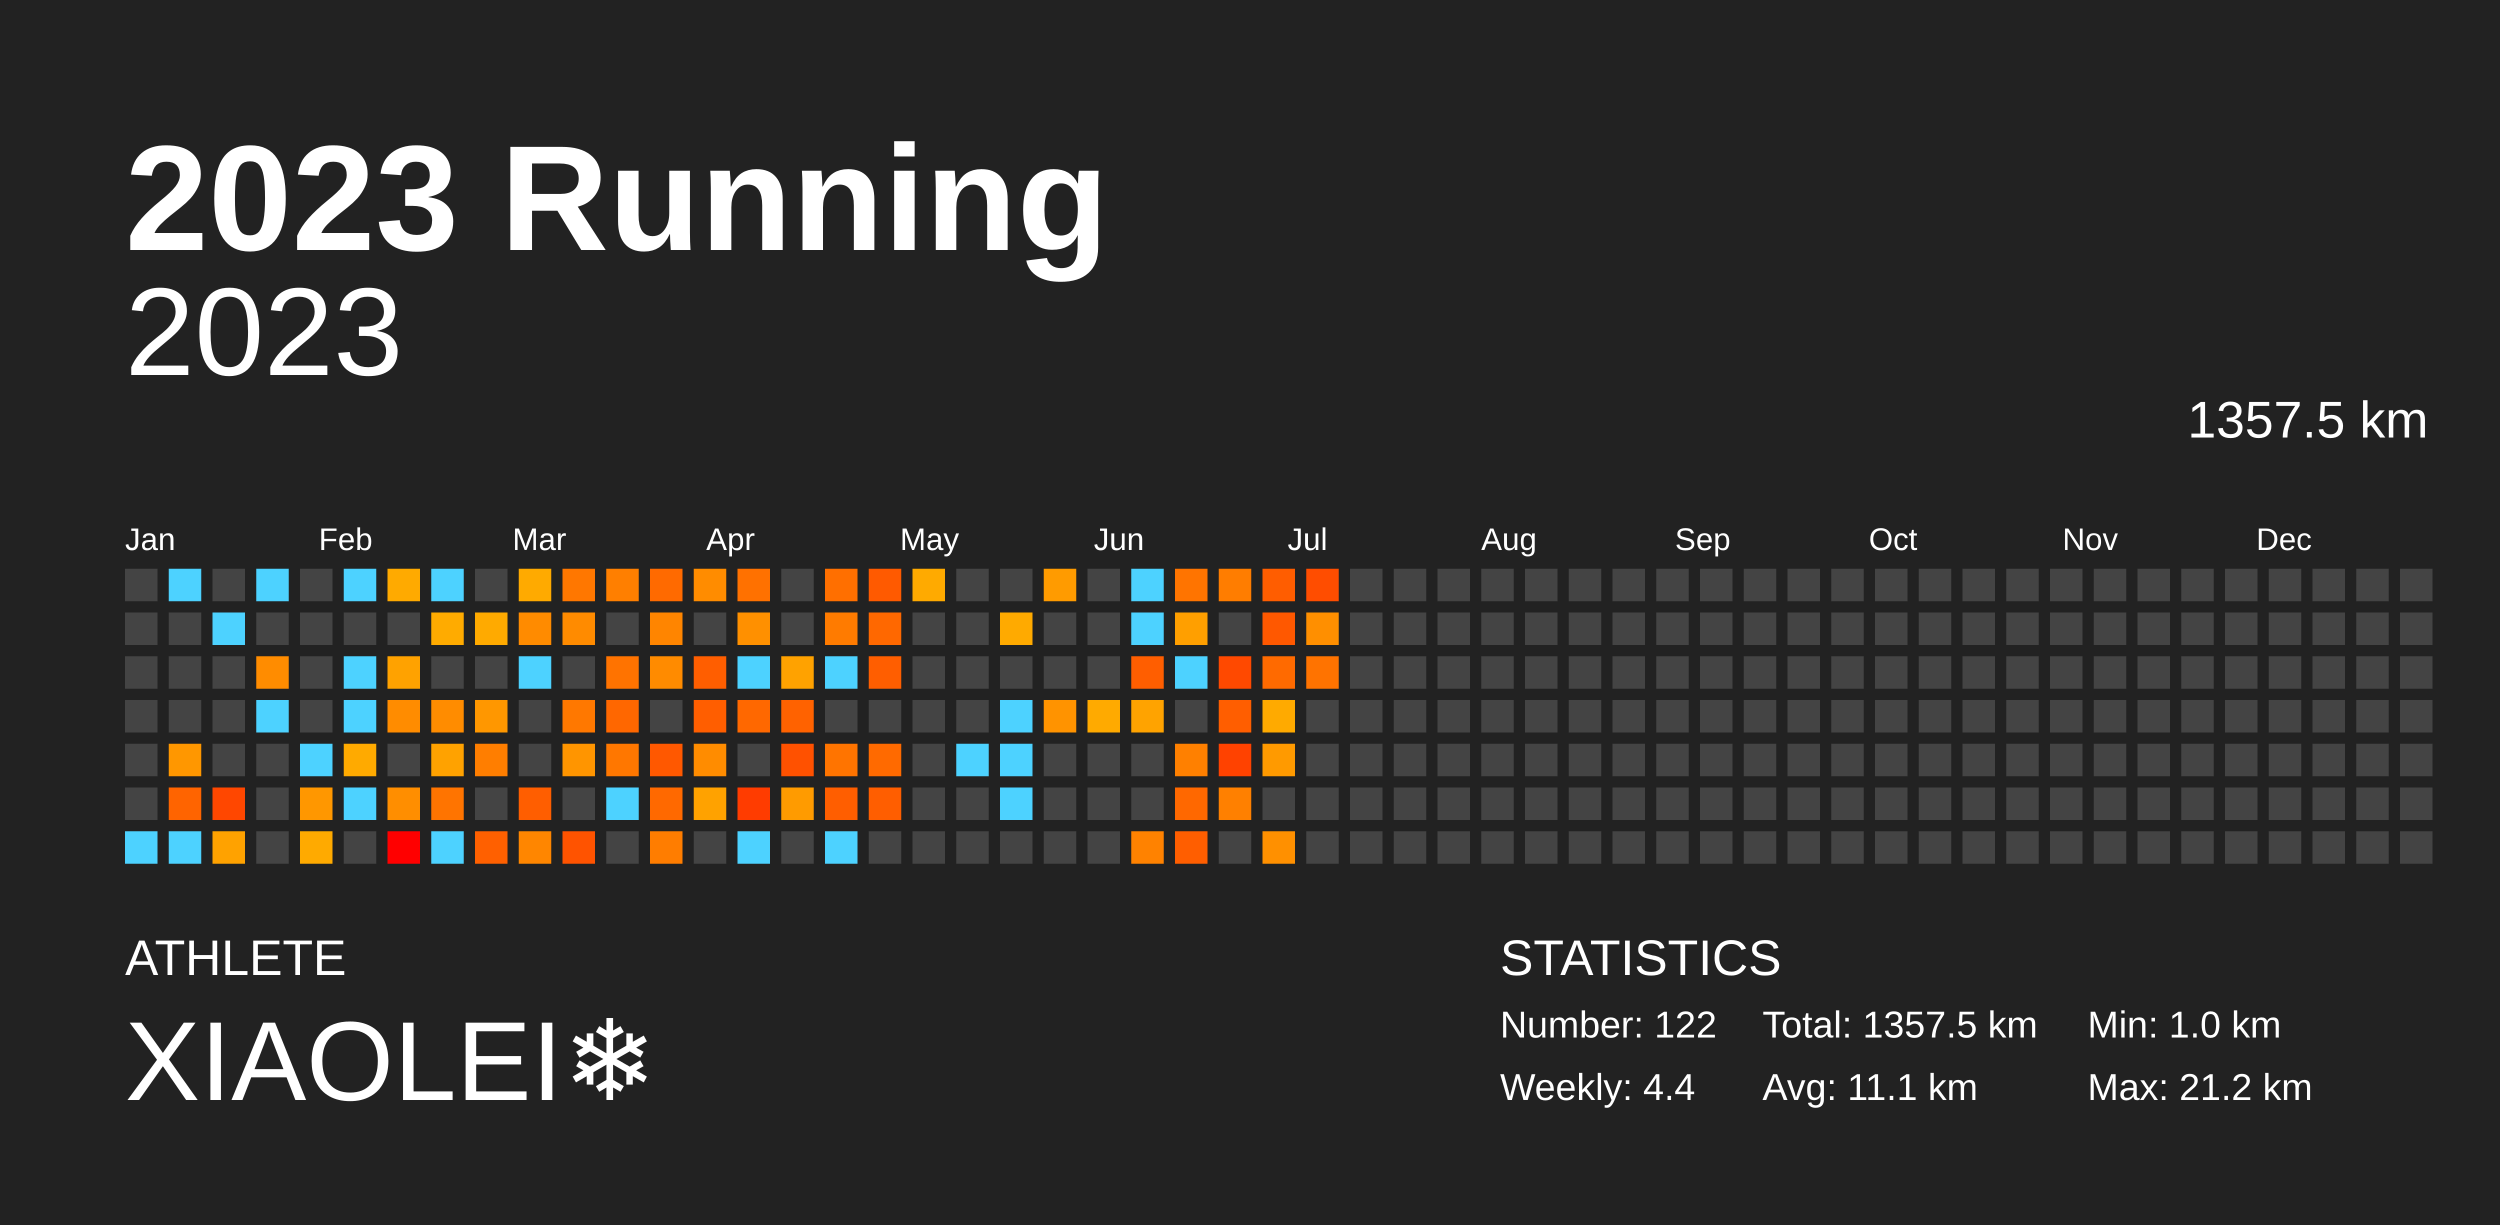
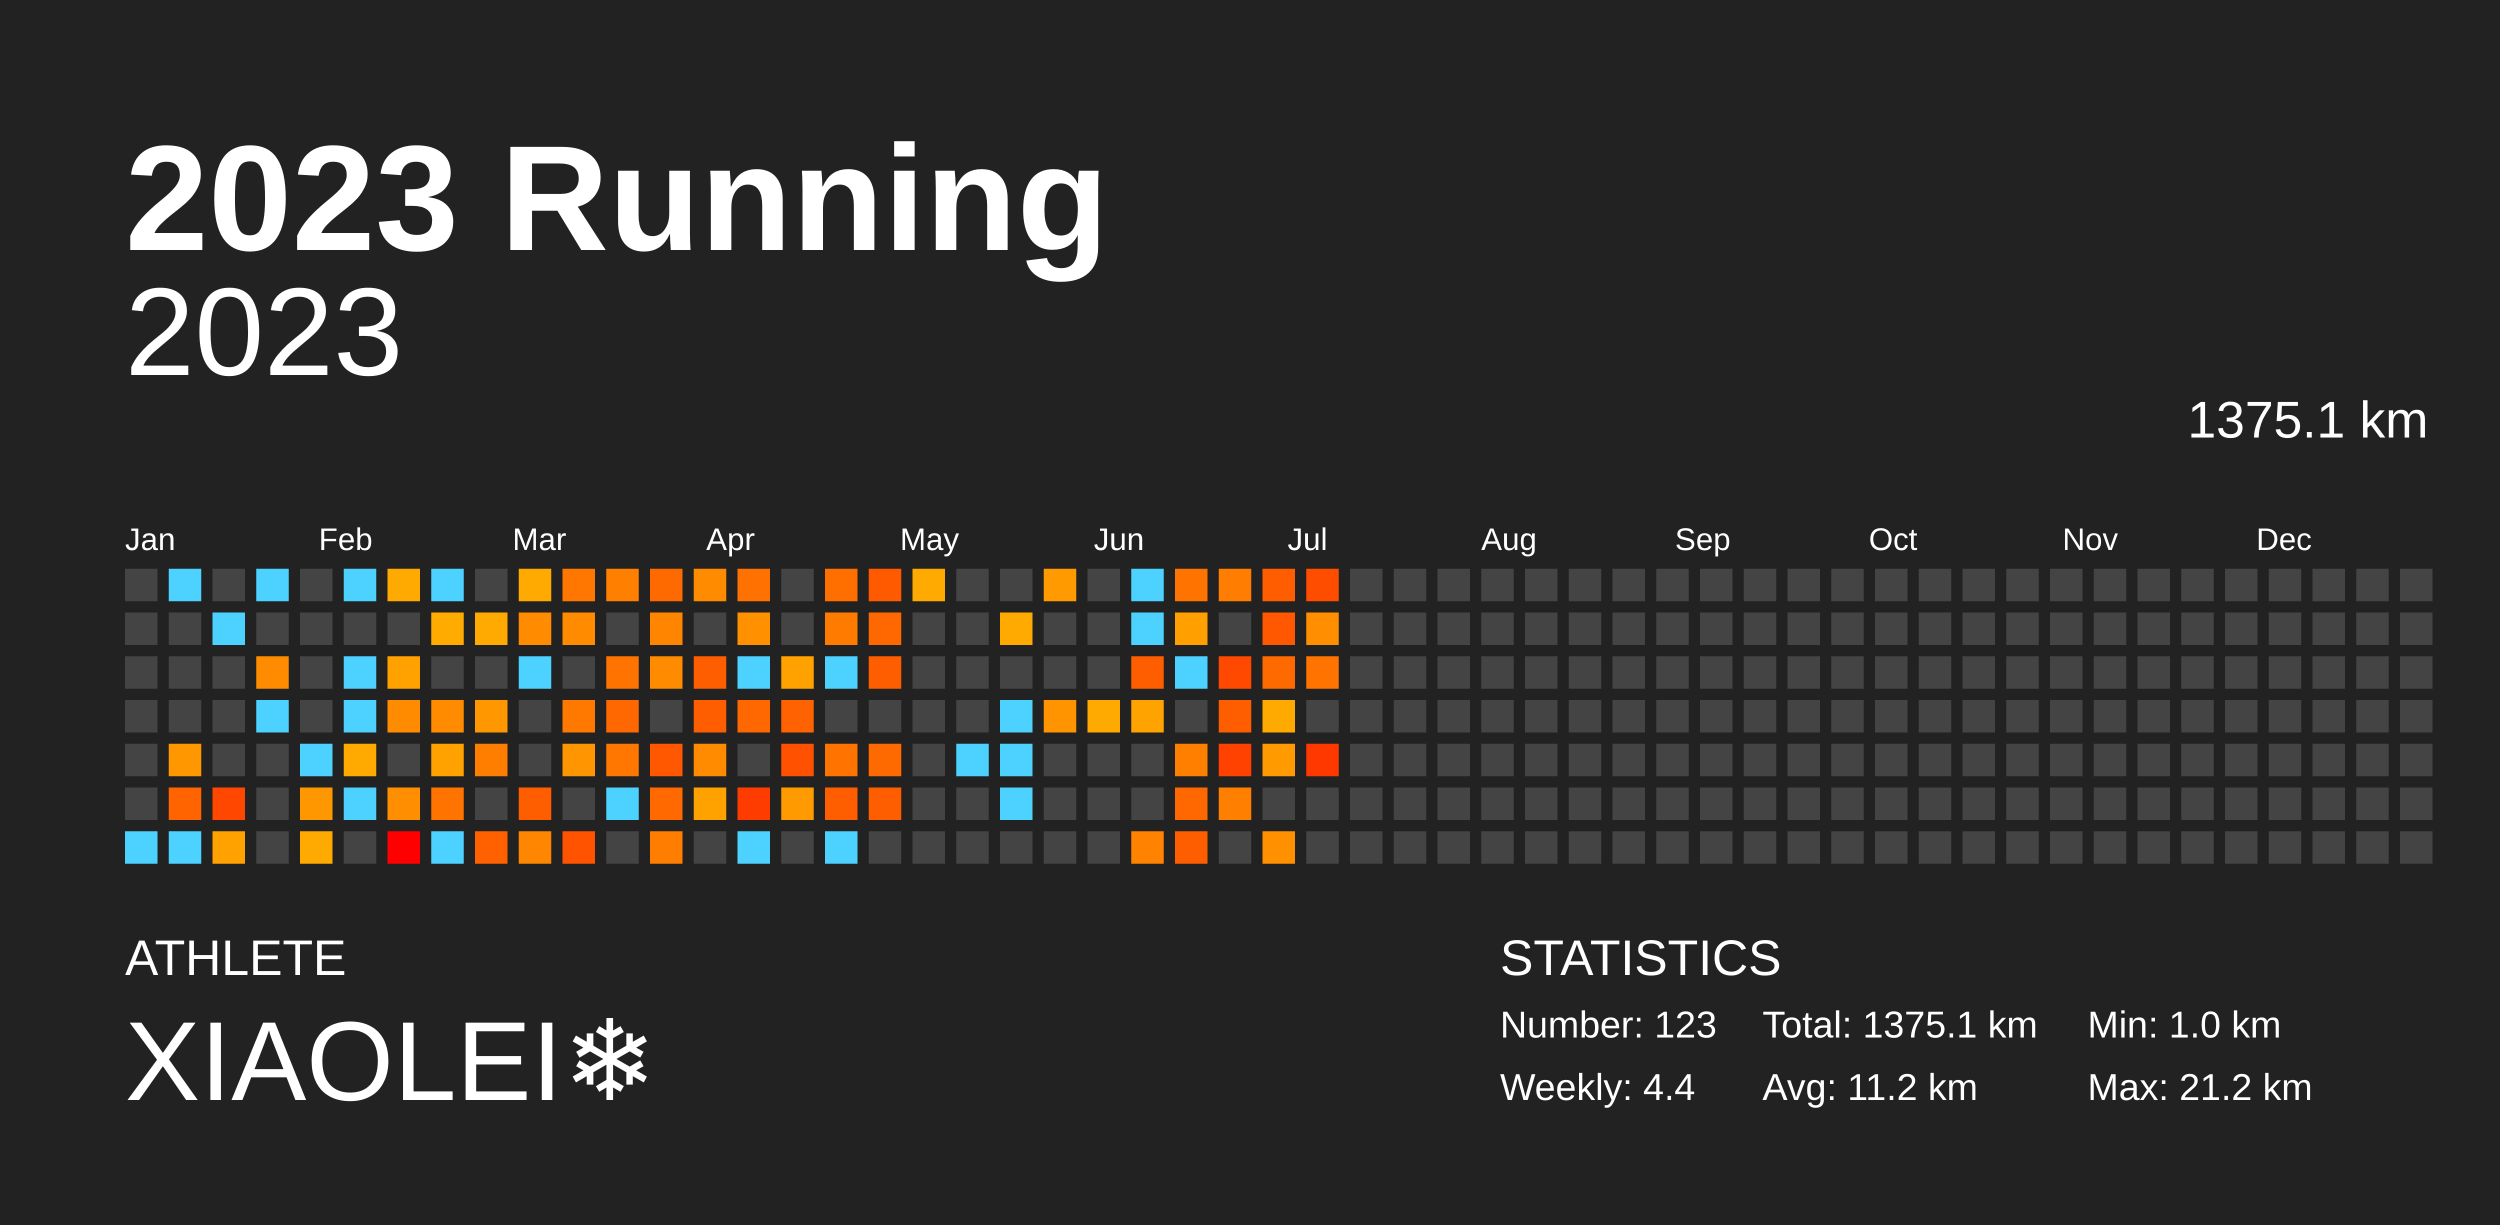
<svg xmlns="http://www.w3.org/2000/svg" baseProfile="full" height="98mm" version="1.1" viewBox="0,0,200,98" width="200mm">
  <defs />
  <rect fill="#222222" height="98" width="200" x="0" y="0" />
  <text fill="#FFFFFF" style="font-size:12px; font-family:Arial; font-weight:bold;" x="10" y="20">2023 Running</text>
  <text fill="#FFFFFF" style="font-size:4px; font-family:Arial" x="10" y="78">ATHLETE</text>
  <text fill="#FFFFFF" style="font-size:9px; font-family:Arial" x="10" y="88">XIAOLEI❄️</text>
  <text fill="#FFFFFF" style="font-size:4px; font-family:Arial" x="120" y="78">STATISTICS</text>
-   <text fill="#FFFFFF" style="font-size:3px; font-family:Arial" x="120" y="83">Number: 122</text>
+   <text fill="#FFFFFF" style="font-size:3px; font-family:Arial" x="120" y="83">Number: 123</text>
  <text fill="#FFFFFF" style="font-size:3px; font-family:Arial" x="120" y="88">Weekly: 4.4</text>
-   <text fill="#FFFFFF" style="font-size:3px; font-family:Arial" x="141" y="83">Total: 1357.5 km</text>
-   <text fill="#FFFFFF" style="font-size:3px; font-family:Arial" x="141" y="88">Avg: 11.1 km</text>
+   <text fill="#FFFFFF" style="font-size:3px; font-family:Arial" x="141" y="83">Total: 1375.1 km</text>
+   <text fill="#FFFFFF" style="font-size:3px; font-family:Arial" x="141" y="88">Avg: 11.2 km</text>
  <text fill="#FFFFFF" style="font-size:3px; font-family:Arial" x="167" y="83">Min: 1.0 km</text>
  <text fill="#FFFFFF" style="font-size:3px; font-family:Arial" x="167" y="88">Max: 21.2 km</text>
  <text alignment-baseline="hanging" fill="#FFFFFF" style="font-size:10.0px; font-family:Arial;" x="10" y="30">2023</text>
-   <text alignment-baseline="hanging" fill="#FFFFFF" style="font-size:4.125px; font-family:Arial;" x="175" y="35">1357.5 km</text>
+   <text alignment-baseline="hanging" fill="#FFFFFF" style="font-size:4.125px; font-family:Arial;" x="175" y="35">1375.1 km</text>
  <text fill="#FFFFFF" style="font-size:2.5px; font-family:Arial" x="10.0" y="44">Jan</text>
  <text fill="#FFFFFF" style="font-size:2.5px; font-family:Arial" x="25.5" y="44">Feb</text>
  <text fill="#FFFFFF" style="font-size:2.5px; font-family:Arial" x="41.0" y="44">Mar</text>
  <text fill="#FFFFFF" style="font-size:2.5px; font-family:Arial" x="56.5" y="44">Apr</text>
  <text fill="#FFFFFF" style="font-size:2.5px; font-family:Arial" x="72.0" y="44">May</text>
  <text fill="#FFFFFF" style="font-size:2.5px; font-family:Arial" x="87.5" y="44">Jun</text>
  <text fill="#FFFFFF" style="font-size:2.5px; font-family:Arial" x="103.0" y="44">Jul</text>
  <text fill="#FFFFFF" style="font-size:2.5px; font-family:Arial" x="118.5" y="44">Aug</text>
  <text fill="#FFFFFF" style="font-size:2.5px; font-family:Arial" x="134.0" y="44">Sep</text>
  <text fill="#FFFFFF" style="font-size:2.5px; font-family:Arial" x="149.5" y="44">Oct</text>
  <text fill="#FFFFFF" style="font-size:2.5px; font-family:Arial" x="165.0" y="44">Nov</text>
  <text fill="#FFFFFF" style="font-size:2.5px; font-family:Arial" x="180.5" y="44">Dec</text>
  <rect fill="#444444" height="2.6" width="2.6" x="10.0" y="45.5" />
  <rect fill="#444444" height="2.6" width="2.6" x="10.0" y="49.0" />
  <rect fill="#444444" height="2.6" width="2.6" x="10.0" y="52.5" />
  <rect fill="#444444" height="2.6" width="2.6" x="10.0" y="56.0" />
  <rect fill="#444444" height="2.6" width="2.6" x="10.0" y="59.5" />
  <rect fill="#444444" height="2.6" width="2.6" x="10.0" y="63.0" />
  <rect fill="#4dd2ff" height="2.6" width="2.6" x="10.0" y="66.5" />
  <rect fill="#4dd2ff" height="2.6" width="2.6" x="13.5" y="45.5" />
  <rect fill="#444444" height="2.6" width="2.6" x="13.5" y="49.0" />
  <rect fill="#444444" height="2.6" width="2.6" x="13.5" y="52.5" />
  <rect fill="#444444" height="2.6" width="2.6" x="13.5" y="56.0" />
  <rect fill="#ff9700" height="2.6" width="2.6" x="13.5" y="59.5" />
  <rect fill="#ff6400" height="2.6" width="2.6" x="13.5" y="63.0" />
  <rect fill="#4dd2ff" height="2.6" width="2.6" x="13.5" y="66.5" />
  <rect fill="#444444" height="2.6" width="2.6" x="17.0" y="45.5" />
  <rect fill="#4dd2ff" height="2.6" width="2.6" x="17.0" y="49.0" />
  <rect fill="#444444" height="2.6" width="2.6" x="17.0" y="52.5" />
  <rect fill="#444444" height="2.6" width="2.6" x="17.0" y="56.0" />
  <rect fill="#444444" height="2.6" width="2.6" x="17.0" y="59.5" />
  <rect fill="#ff4700" height="2.6" width="2.6" x="17.0" y="63.0" />
  <rect fill="#ffa200" height="2.6" width="2.6" x="17.0" y="66.5" />
  <rect fill="#4dd2ff" height="2.6" width="2.6" x="20.5" y="45.5" />
  <rect fill="#444444" height="2.6" width="2.6" x="20.5" y="49.0" />
  <rect fill="#ff8c00" height="2.6" width="2.6" x="20.5" y="52.5" />
  <rect fill="#4dd2ff" height="2.6" width="2.6" x="20.5" y="56.0" />
  <rect fill="#444444" height="2.6" width="2.6" x="20.5" y="59.5" />
  <rect fill="#444444" height="2.6" width="2.6" x="20.5" y="63.0" />
  <rect fill="#444444" height="2.6" width="2.6" x="20.5" y="66.5" />
  <rect fill="#444444" height="2.6" width="2.6" x="24.0" y="45.5" />
  <rect fill="#444444" height="2.6" width="2.6" x="24.0" y="49.0" />
  <rect fill="#444444" height="2.6" width="2.6" x="24.0" y="52.5" />
  <rect fill="#444444" height="2.6" width="2.6" x="24.0" y="56.0" />
  <rect fill="#4dd2ff" height="2.6" width="2.6" x="24.0" y="59.5" />
  <rect fill="#ff9700" height="2.6" width="2.6" x="24.0" y="63.0" />
  <rect fill="#ffaa00" height="2.6" width="2.6" x="24.0" y="66.5" />
  <rect fill="#4dd2ff" height="2.6" width="2.6" x="27.5" y="45.5" />
  <rect fill="#444444" height="2.6" width="2.6" x="27.5" y="49.0" />
  <rect fill="#4dd2ff" height="2.6" width="2.6" x="27.5" y="52.5" />
  <rect fill="#4dd2ff" height="2.6" width="2.6" x="27.5" y="56.0" />
  <rect fill="#ffaa00" height="2.6" width="2.6" x="27.5" y="59.5" />
  <rect fill="#4dd2ff" height="2.6" width="2.6" x="27.5" y="63.0" />
  <rect fill="#444444" height="2.6" width="2.6" x="27.5" y="66.5" />
  <rect fill="#ffaa00" height="2.6" width="2.6" x="31.0" y="45.5" />
  <rect fill="#444444" height="2.6" width="2.6" x="31.0" y="49.0" />
  <rect fill="#ffa200" height="2.6" width="2.6" x="31.0" y="52.5" />
  <rect fill="#ff8c00" height="2.6" width="2.6" x="31.0" y="56.0" />
  <rect fill="#444444" height="2.6" width="2.6" x="31.0" y="59.5" />
  <rect fill="#ff8e00" height="2.6" width="2.6" x="31.0" y="63.0" />
  <rect fill="red" height="2.6" width="2.6" x="31.0" y="66.5" />
  <rect fill="#4dd2ff" height="2.6" width="2.6" x="34.5" y="45.5" />
  <rect fill="#ffab00" height="2.6" width="2.6" x="34.5" y="49.0" />
  <rect fill="#444444" height="2.6" width="2.6" x="34.5" y="52.5" />
  <rect fill="#ff8c00" height="2.6" width="2.6" x="34.5" y="56.0" />
  <rect fill="#ffa200" height="2.6" width="2.6" x="34.5" y="59.5" />
  <rect fill="#ff7400" height="2.6" width="2.6" x="34.5" y="63.0" />
  <rect fill="#4dd2ff" height="2.6" width="2.6" x="34.5" y="66.5" />
  <rect fill="#444444" height="2.6" width="2.6" x="38.0" y="45.5" />
  <rect fill="#ffaa00" height="2.6" width="2.6" x="38.0" y="49.0" />
  <rect fill="#444444" height="2.6" width="2.6" x="38.0" y="52.5" />
  <rect fill="#ff9700" height="2.6" width="2.6" x="38.0" y="56.0" />
  <rect fill="#ff7e00" height="2.6" width="2.6" x="38.0" y="59.5" />
  <rect fill="#444444" height="2.6" width="2.6" x="38.0" y="63.0" />
  <rect fill="#ff6000" height="2.6" width="2.6" x="38.0" y="66.5" />
  <rect fill="#ffaa00" height="2.6" width="2.6" x="41.5" y="45.5" />
  <rect fill="#ff8b00" height="2.6" width="2.6" x="41.5" y="49.0" />
  <rect fill="#4dd2ff" height="2.6" width="2.6" x="41.5" y="52.5" />
  <rect fill="#444444" height="2.6" width="2.6" x="41.5" y="56.0" />
  <rect fill="#444444" height="2.6" width="2.6" x="41.5" y="59.5" />
  <rect fill="#ff5e00" height="2.6" width="2.6" x="41.5" y="63.0" />
  <rect fill="#ff8600" height="2.6" width="2.6" x="41.5" y="66.5" />
  <rect fill="#ff7700" height="2.6" width="2.6" x="45.0" y="45.5" />
  <rect fill="#ff8b00" height="2.6" width="2.6" x="45.0" y="49.0" />
  <rect fill="#444444" height="2.6" width="2.6" x="45.0" y="52.5" />
  <rect fill="#ff7800" height="2.6" width="2.6" x="45.0" y="56.0" />
  <rect fill="#ff9500" height="2.6" width="2.6" x="45.0" y="59.5" />
  <rect fill="#444444" height="2.6" width="2.6" x="45.0" y="63.0" />
  <rect fill="#ff5300" height="2.6" width="2.6" x="45.0" y="66.5" />
  <rect fill="#ff7f00" height="2.6" width="2.6" x="48.5" y="45.5" />
  <rect fill="#444444" height="2.6" width="2.6" x="48.5" y="49.0" />
  <rect fill="#ff7300" height="2.6" width="2.6" x="48.5" y="52.5" />
  <rect fill="#ff6700" height="2.6" width="2.6" x="48.5" y="56.0" />
  <rect fill="#ff7700" height="2.6" width="2.6" x="48.5" y="59.5" />
  <rect fill="#4dd2ff" height="2.6" width="2.6" x="48.5" y="63.0" />
  <rect fill="#444444" height="2.6" width="2.6" x="48.5" y="66.5" />
  <rect fill="#ff6a00" height="2.6" width="2.6" x="52.0" y="45.5" />
  <rect fill="#ff8500" height="2.6" width="2.6" x="52.0" y="49.0" />
  <rect fill="#ff8b00" height="2.6" width="2.6" x="52.0" y="52.5" />
  <rect fill="#444444" height="2.6" width="2.6" x="52.0" y="56.0" />
  <rect fill="#ff5800" height="2.6" width="2.6" x="52.0" y="59.5" />
  <rect fill="#ff6900" height="2.6" width="2.6" x="52.0" y="63.0" />
  <rect fill="#ff7d00" height="2.6" width="2.6" x="52.0" y="66.5" />
  <rect fill="#ff8c00" height="2.6" width="2.6" x="55.5" y="45.5" />
  <rect fill="#444444" height="2.6" width="2.6" x="55.5" y="49.0" />
  <rect fill="#ff5e00" height="2.6" width="2.6" x="55.5" y="52.5" />
  <rect fill="#ff5e00" height="2.6" width="2.6" x="55.5" y="56.0" />
  <rect fill="#ff8c00" height="2.6" width="2.6" x="55.5" y="59.5" />
  <rect fill="#ffa200" height="2.6" width="2.6" x="55.5" y="63.0" />
  <rect fill="#444444" height="2.6" width="2.6" x="55.5" y="66.5" />
  <rect fill="#ff7100" height="2.6" width="2.6" x="59.0" y="45.5" />
  <rect fill="#ff9000" height="2.6" width="2.6" x="59.0" y="49.0" />
  <rect fill="#4dd2ff" height="2.6" width="2.6" x="59.0" y="52.5" />
  <rect fill="#ff6800" height="2.6" width="2.6" x="59.0" y="56.0" />
  <rect fill="#444444" height="2.6" width="2.6" x="59.0" y="59.5" />
  <rect fill="#ff3c00" height="2.6" width="2.6" x="59.0" y="63.0" />
  <rect fill="#4dd2ff" height="2.6" width="2.6" x="59.0" y="66.5" />
  <rect fill="#444444" height="2.6" width="2.6" x="62.5" y="45.5" />
  <rect fill="#444444" height="2.6" width="2.6" x="62.5" y="49.0" />
  <rect fill="#ffa200" height="2.6" width="2.6" x="62.5" y="52.5" />
  <rect fill="#ff6200" height="2.6" width="2.6" x="62.5" y="56.0" />
  <rect fill="#ff5100" height="2.6" width="2.6" x="62.5" y="59.5" />
  <rect fill="#ff9b00" height="2.6" width="2.6" x="62.5" y="63.0" />
  <rect fill="#444444" height="2.6" width="2.6" x="62.5" y="66.5" />
  <rect fill="#ff6f00" height="2.6" width="2.6" x="66.0" y="45.5" />
  <rect fill="#ff7b00" height="2.6" width="2.6" x="66.0" y="49.0" />
  <rect fill="#4dd2ff" height="2.6" width="2.6" x="66.0" y="52.5" />
  <rect fill="#444444" height="2.6" width="2.6" x="66.0" y="56.0" />
  <rect fill="#ff7400" height="2.6" width="2.6" x="66.0" y="59.5" />
  <rect fill="#ff5e00" height="2.6" width="2.6" x="66.0" y="63.0" />
  <rect fill="#4dd2ff" height="2.6" width="2.6" x="66.0" y="66.5" />
  <rect fill="#ff5a00" height="2.6" width="2.6" x="69.5" y="45.5" />
  <rect fill="#ff6800" height="2.6" width="2.6" x="69.5" y="49.0" />
  <rect fill="#ff5e00" height="2.6" width="2.6" x="69.5" y="52.5" />
  <rect fill="#444444" height="2.6" width="2.6" x="69.5" y="56.0" />
  <rect fill="#ff6a00" height="2.6" width="2.6" x="69.5" y="59.5" />
  <rect fill="#ff5e00" height="2.6" width="2.6" x="69.5" y="63.0" />
  <rect fill="#444444" height="2.6" width="2.6" x="69.5" y="66.5" />
  <rect fill="#ffaa00" height="2.6" width="2.6" x="73.0" y="45.5" />
  <rect fill="#444444" height="2.6" width="2.6" x="73.0" y="49.0" />
  <rect fill="#444444" height="2.6" width="2.6" x="73.0" y="52.5" />
  <rect fill="#444444" height="2.6" width="2.6" x="73.0" y="56.0" />
  <rect fill="#444444" height="2.6" width="2.6" x="73.0" y="59.5" />
  <rect fill="#444444" height="2.6" width="2.6" x="73.0" y="63.0" />
  <rect fill="#444444" height="2.6" width="2.6" x="73.0" y="66.5" />
  <rect fill="#444444" height="2.6" width="2.6" x="76.5" y="45.5" />
  <rect fill="#444444" height="2.6" width="2.6" x="76.5" y="49.0" />
  <rect fill="#444444" height="2.6" width="2.6" x="76.5" y="52.5" />
  <rect fill="#444444" height="2.6" width="2.6" x="76.5" y="56.0" />
  <rect fill="#4dd2ff" height="2.6" width="2.6" x="76.5" y="59.5" />
  <rect fill="#444444" height="2.6" width="2.6" x="76.5" y="63.0" />
  <rect fill="#444444" height="2.6" width="2.6" x="76.5" y="66.5" />
  <rect fill="#444444" height="2.6" width="2.6" x="80.0" y="45.5" />
  <rect fill="#ffaa00" height="2.6" width="2.6" x="80.0" y="49.0" />
  <rect fill="#444444" height="2.6" width="2.6" x="80.0" y="52.5" />
  <rect fill="#4dd2ff" height="2.6" width="2.6" x="80.0" y="56.0" />
  <rect fill="#4dd2ff" height="2.6" width="2.6" x="80.0" y="59.5" />
  <rect fill="#4dd2ff" height="2.6" width="2.6" x="80.0" y="63.0" />
  <rect fill="#444444" height="2.6" width="2.6" x="80.0" y="66.5" />
  <rect fill="#ff9b00" height="2.6" width="2.6" x="83.5" y="45.5" />
  <rect fill="#444444" height="2.6" width="2.6" x="83.5" y="49.0" />
  <rect fill="#444444" height="2.6" width="2.6" x="83.5" y="52.5" />
  <rect fill="#ff9300" height="2.6" width="2.6" x="83.5" y="56.0" />
  <rect fill="#444444" height="2.6" width="2.6" x="83.5" y="59.5" />
  <rect fill="#444444" height="2.6" width="2.6" x="83.5" y="63.0" />
  <rect fill="#444444" height="2.6" width="2.6" x="83.5" y="66.5" />
  <rect fill="#444444" height="2.6" width="2.6" x="87.0" y="45.5" />
  <rect fill="#444444" height="2.6" width="2.6" x="87.0" y="49.0" />
  <rect fill="#444444" height="2.6" width="2.6" x="87.0" y="52.5" />
  <rect fill="#ffaa00" height="2.6" width="2.6" x="87.0" y="56.0" />
  <rect fill="#444444" height="2.6" width="2.6" x="87.0" y="59.5" />
  <rect fill="#444444" height="2.6" width="2.6" x="87.0" y="63.0" />
  <rect fill="#444444" height="2.6" width="2.6" x="87.0" y="66.5" />
  <rect fill="#4dd2ff" height="2.6" width="2.6" x="90.5" y="45.5" />
  <rect fill="#4dd2ff" height="2.6" width="2.6" x="90.5" y="49.0" />
  <rect fill="#ff5e00" height="2.6" width="2.6" x="90.5" y="52.5" />
  <rect fill="#ffa300" height="2.6" width="2.6" x="90.5" y="56.0" />
  <rect fill="#444444" height="2.6" width="2.6" x="90.5" y="59.5" />
  <rect fill="#444444" height="2.6" width="2.6" x="90.5" y="63.0" />
  <rect fill="#ff8200" height="2.6" width="2.6" x="90.5" y="66.5" />
  <rect fill="#ff7400" height="2.6" width="2.6" x="94.0" y="45.5" />
  <rect fill="#ff9f00" height="2.6" width="2.6" x="94.0" y="49.0" />
  <rect fill="#4dd2ff" height="2.6" width="2.6" x="94.0" y="52.5" />
  <rect fill="#444444" height="2.6" width="2.6" x="94.0" y="56.0" />
  <rect fill="#ff8000" height="2.6" width="2.6" x="94.0" y="59.5" />
  <rect fill="#ff6800" height="2.6" width="2.6" x="94.0" y="63.0" />
  <rect fill="#ff5e00" height="2.6" width="2.6" x="94.0" y="66.5" />
  <rect fill="#ff7d00" height="2.6" width="2.6" x="97.5" y="45.5" />
  <rect fill="#444444" height="2.6" width="2.6" x="97.5" y="49.0" />
  <rect fill="#ff4900" height="2.6" width="2.6" x="97.5" y="52.5" />
  <rect fill="#ff5e00" height="2.6" width="2.6" x="97.5" y="56.0" />
  <rect fill="#ff4200" height="2.6" width="2.6" x="97.5" y="59.5" />
  <rect fill="#ff8000" height="2.6" width="2.6" x="97.5" y="63.0" />
  <rect fill="#444444" height="2.6" width="2.6" x="97.5" y="66.5" />
  <rect fill="#ff5d00" height="2.6" width="2.6" x="101.0" y="45.5" />
  <rect fill="#ff5800" height="2.6" width="2.6" x="101.0" y="49.0" />
  <rect fill="#ff6a00" height="2.6" width="2.6" x="101.0" y="52.5" />
  <rect fill="#ffaa00" height="2.6" width="2.6" x="101.0" y="56.0" />
  <rect fill="#ff9a00" height="2.6" width="2.6" x="101.0" y="59.5" />
  <rect fill="#444444" height="2.6" width="2.6" x="101.0" y="63.0" />
  <rect fill="#ff9000" height="2.6" width="2.6" x="101.0" y="66.5" />
  <rect fill="#ff4d00" height="2.6" width="2.6" x="104.5" y="45.5" />
  <rect fill="#ff8f00" height="2.6" width="2.6" x="104.5" y="49.0" />
  <rect fill="#ff7300" height="2.6" width="2.6" x="104.5" y="52.5" />
  <rect fill="#444444" height="2.6" width="2.6" x="104.5" y="56.0" />
-   <rect fill="#444444" height="2.6" width="2.6" x="104.5" y="59.5" />
+   <rect fill="#ff3800" height="2.6" width="2.6" x="104.5" y="59.5" />
  <rect fill="#444444" height="2.6" width="2.6" x="104.5" y="63.0" />
  <rect fill="#444444" height="2.6" width="2.6" x="104.5" y="66.5" />
  <rect fill="#444444" height="2.6" width="2.6" x="108.0" y="45.5" />
  <rect fill="#444444" height="2.6" width="2.6" x="108.0" y="49.0" />
  <rect fill="#444444" height="2.6" width="2.6" x="108.0" y="52.5" />
  <rect fill="#444444" height="2.6" width="2.6" x="108.0" y="56.0" />
  <rect fill="#444444" height="2.6" width="2.6" x="108.0" y="59.5" />
  <rect fill="#444444" height="2.6" width="2.6" x="108.0" y="63.0" />
  <rect fill="#444444" height="2.6" width="2.6" x="108.0" y="66.5" />
  <rect fill="#444444" height="2.6" width="2.6" x="111.5" y="45.5" />
  <rect fill="#444444" height="2.6" width="2.6" x="111.5" y="49.0" />
  <rect fill="#444444" height="2.6" width="2.6" x="111.5" y="52.5" />
  <rect fill="#444444" height="2.6" width="2.6" x="111.5" y="56.0" />
  <rect fill="#444444" height="2.6" width="2.6" x="111.5" y="59.5" />
  <rect fill="#444444" height="2.6" width="2.6" x="111.5" y="63.0" />
  <rect fill="#444444" height="2.6" width="2.6" x="111.5" y="66.5" />
  <rect fill="#444444" height="2.6" width="2.6" x="115.0" y="45.5" />
  <rect fill="#444444" height="2.6" width="2.6" x="115.0" y="49.0" />
  <rect fill="#444444" height="2.6" width="2.6" x="115.0" y="52.5" />
  <rect fill="#444444" height="2.6" width="2.6" x="115.0" y="56.0" />
  <rect fill="#444444" height="2.6" width="2.6" x="115.0" y="59.5" />
  <rect fill="#444444" height="2.6" width="2.6" x="115.0" y="63.0" />
  <rect fill="#444444" height="2.6" width="2.6" x="115.0" y="66.5" />
  <rect fill="#444444" height="2.6" width="2.6" x="118.5" y="45.5" />
  <rect fill="#444444" height="2.6" width="2.6" x="118.5" y="49.0" />
  <rect fill="#444444" height="2.6" width="2.6" x="118.5" y="52.5" />
  <rect fill="#444444" height="2.6" width="2.6" x="118.5" y="56.0" />
  <rect fill="#444444" height="2.6" width="2.6" x="118.5" y="59.5" />
  <rect fill="#444444" height="2.6" width="2.6" x="118.5" y="63.0" />
  <rect fill="#444444" height="2.6" width="2.6" x="118.5" y="66.5" />
  <rect fill="#444444" height="2.6" width="2.6" x="122.0" y="45.5" />
  <rect fill="#444444" height="2.6" width="2.6" x="122.0" y="49.0" />
  <rect fill="#444444" height="2.6" width="2.6" x="122.0" y="52.5" />
  <rect fill="#444444" height="2.6" width="2.6" x="122.0" y="56.0" />
  <rect fill="#444444" height="2.6" width="2.6" x="122.0" y="59.5" />
  <rect fill="#444444" height="2.6" width="2.6" x="122.0" y="63.0" />
  <rect fill="#444444" height="2.6" width="2.6" x="122.0" y="66.5" />
  <rect fill="#444444" height="2.6" width="2.6" x="125.5" y="45.5" />
  <rect fill="#444444" height="2.6" width="2.6" x="125.5" y="49.0" />
  <rect fill="#444444" height="2.6" width="2.6" x="125.5" y="52.5" />
  <rect fill="#444444" height="2.6" width="2.6" x="125.5" y="56.0" />
  <rect fill="#444444" height="2.6" width="2.6" x="125.5" y="59.5" />
  <rect fill="#444444" height="2.6" width="2.6" x="125.5" y="63.0" />
  <rect fill="#444444" height="2.6" width="2.6" x="125.5" y="66.5" />
  <rect fill="#444444" height="2.6" width="2.6" x="129.0" y="45.5" />
  <rect fill="#444444" height="2.6" width="2.6" x="129.0" y="49.0" />
  <rect fill="#444444" height="2.6" width="2.6" x="129.0" y="52.5" />
  <rect fill="#444444" height="2.6" width="2.6" x="129.0" y="56.0" />
  <rect fill="#444444" height="2.6" width="2.6" x="129.0" y="59.5" />
  <rect fill="#444444" height="2.6" width="2.6" x="129.0" y="63.0" />
  <rect fill="#444444" height="2.6" width="2.6" x="129.0" y="66.5" />
  <rect fill="#444444" height="2.6" width="2.6" x="132.5" y="45.5" />
  <rect fill="#444444" height="2.6" width="2.6" x="132.5" y="49.0" />
  <rect fill="#444444" height="2.6" width="2.6" x="132.5" y="52.5" />
  <rect fill="#444444" height="2.6" width="2.6" x="132.5" y="56.0" />
  <rect fill="#444444" height="2.6" width="2.6" x="132.5" y="59.5" />
  <rect fill="#444444" height="2.6" width="2.6" x="132.5" y="63.0" />
  <rect fill="#444444" height="2.6" width="2.6" x="132.5" y="66.5" />
  <rect fill="#444444" height="2.6" width="2.6" x="136.0" y="45.5" />
  <rect fill="#444444" height="2.6" width="2.6" x="136.0" y="49.0" />
  <rect fill="#444444" height="2.6" width="2.6" x="136.0" y="52.5" />
  <rect fill="#444444" height="2.6" width="2.6" x="136.0" y="56.0" />
  <rect fill="#444444" height="2.6" width="2.6" x="136.0" y="59.5" />
  <rect fill="#444444" height="2.6" width="2.6" x="136.0" y="63.0" />
  <rect fill="#444444" height="2.6" width="2.6" x="136.0" y="66.5" />
  <rect fill="#444444" height="2.6" width="2.6" x="139.5" y="45.5" />
  <rect fill="#444444" height="2.6" width="2.6" x="139.5" y="49.0" />
  <rect fill="#444444" height="2.6" width="2.6" x="139.5" y="52.5" />
  <rect fill="#444444" height="2.6" width="2.6" x="139.5" y="56.0" />
  <rect fill="#444444" height="2.6" width="2.6" x="139.5" y="59.5" />
  <rect fill="#444444" height="2.6" width="2.6" x="139.5" y="63.0" />
  <rect fill="#444444" height="2.6" width="2.6" x="139.5" y="66.5" />
  <rect fill="#444444" height="2.6" width="2.6" x="143.0" y="45.5" />
  <rect fill="#444444" height="2.6" width="2.6" x="143.0" y="49.0" />
  <rect fill="#444444" height="2.6" width="2.6" x="143.0" y="52.5" />
  <rect fill="#444444" height="2.6" width="2.6" x="143.0" y="56.0" />
  <rect fill="#444444" height="2.6" width="2.6" x="143.0" y="59.5" />
  <rect fill="#444444" height="2.6" width="2.6" x="143.0" y="63.0" />
  <rect fill="#444444" height="2.6" width="2.6" x="143.0" y="66.5" />
  <rect fill="#444444" height="2.6" width="2.6" x="146.5" y="45.5" />
  <rect fill="#444444" height="2.6" width="2.6" x="146.5" y="49.0" />
  <rect fill="#444444" height="2.6" width="2.6" x="146.5" y="52.5" />
  <rect fill="#444444" height="2.6" width="2.6" x="146.5" y="56.0" />
  <rect fill="#444444" height="2.6" width="2.6" x="146.5" y="59.5" />
  <rect fill="#444444" height="2.6" width="2.6" x="146.5" y="63.0" />
  <rect fill="#444444" height="2.6" width="2.6" x="146.5" y="66.5" />
  <rect fill="#444444" height="2.6" width="2.6" x="150.0" y="45.5" />
  <rect fill="#444444" height="2.6" width="2.6" x="150.0" y="49.0" />
  <rect fill="#444444" height="2.6" width="2.6" x="150.0" y="52.5" />
  <rect fill="#444444" height="2.6" width="2.6" x="150.0" y="56.0" />
  <rect fill="#444444" height="2.6" width="2.6" x="150.0" y="59.5" />
  <rect fill="#444444" height="2.6" width="2.6" x="150.0" y="63.0" />
  <rect fill="#444444" height="2.6" width="2.6" x="150.0" y="66.5" />
  <rect fill="#444444" height="2.6" width="2.6" x="153.5" y="45.5" />
  <rect fill="#444444" height="2.6" width="2.6" x="153.5" y="49.0" />
  <rect fill="#444444" height="2.6" width="2.6" x="153.5" y="52.5" />
  <rect fill="#444444" height="2.6" width="2.6" x="153.5" y="56.0" />
  <rect fill="#444444" height="2.6" width="2.6" x="153.5" y="59.5" />
  <rect fill="#444444" height="2.6" width="2.6" x="153.5" y="63.0" />
  <rect fill="#444444" height="2.6" width="2.6" x="153.5" y="66.5" />
  <rect fill="#444444" height="2.6" width="2.6" x="157.0" y="45.5" />
  <rect fill="#444444" height="2.6" width="2.6" x="157.0" y="49.0" />
  <rect fill="#444444" height="2.6" width="2.6" x="157.0" y="52.5" />
  <rect fill="#444444" height="2.6" width="2.6" x="157.0" y="56.0" />
  <rect fill="#444444" height="2.6" width="2.6" x="157.0" y="59.5" />
  <rect fill="#444444" height="2.6" width="2.6" x="157.0" y="63.0" />
  <rect fill="#444444" height="2.6" width="2.6" x="157.0" y="66.5" />
  <rect fill="#444444" height="2.6" width="2.6" x="160.5" y="45.5" />
  <rect fill="#444444" height="2.6" width="2.6" x="160.5" y="49.0" />
  <rect fill="#444444" height="2.6" width="2.6" x="160.5" y="52.5" />
  <rect fill="#444444" height="2.6" width="2.6" x="160.5" y="56.0" />
  <rect fill="#444444" height="2.6" width="2.6" x="160.5" y="59.5" />
  <rect fill="#444444" height="2.6" width="2.6" x="160.5" y="63.0" />
  <rect fill="#444444" height="2.6" width="2.6" x="160.5" y="66.5" />
  <rect fill="#444444" height="2.6" width="2.6" x="164.0" y="45.5" />
  <rect fill="#444444" height="2.6" width="2.6" x="164.0" y="49.0" />
  <rect fill="#444444" height="2.6" width="2.6" x="164.0" y="52.5" />
  <rect fill="#444444" height="2.6" width="2.6" x="164.0" y="56.0" />
  <rect fill="#444444" height="2.6" width="2.6" x="164.0" y="59.5" />
  <rect fill="#444444" height="2.6" width="2.6" x="164.0" y="63.0" />
  <rect fill="#444444" height="2.6" width="2.6" x="164.0" y="66.5" />
  <rect fill="#444444" height="2.6" width="2.6" x="167.5" y="45.5" />
  <rect fill="#444444" height="2.6" width="2.6" x="167.5" y="49.0" />
  <rect fill="#444444" height="2.6" width="2.6" x="167.5" y="52.5" />
  <rect fill="#444444" height="2.6" width="2.6" x="167.5" y="56.0" />
  <rect fill="#444444" height="2.6" width="2.6" x="167.5" y="59.5" />
  <rect fill="#444444" height="2.6" width="2.6" x="167.5" y="63.0" />
  <rect fill="#444444" height="2.6" width="2.6" x="167.5" y="66.5" />
  <rect fill="#444444" height="2.6" width="2.6" x="171.0" y="45.5" />
  <rect fill="#444444" height="2.6" width="2.6" x="171.0" y="49.0" />
  <rect fill="#444444" height="2.6" width="2.6" x="171.0" y="52.5" />
  <rect fill="#444444" height="2.6" width="2.6" x="171.0" y="56.0" />
  <rect fill="#444444" height="2.6" width="2.6" x="171.0" y="59.5" />
  <rect fill="#444444" height="2.6" width="2.6" x="171.0" y="63.0" />
  <rect fill="#444444" height="2.6" width="2.6" x="171.0" y="66.5" />
  <rect fill="#444444" height="2.6" width="2.6" x="174.5" y="45.5" />
  <rect fill="#444444" height="2.6" width="2.6" x="174.5" y="49.0" />
  <rect fill="#444444" height="2.6" width="2.6" x="174.5" y="52.5" />
  <rect fill="#444444" height="2.6" width="2.6" x="174.5" y="56.0" />
  <rect fill="#444444" height="2.6" width="2.6" x="174.5" y="59.5" />
  <rect fill="#444444" height="2.6" width="2.6" x="174.5" y="63.0" />
  <rect fill="#444444" height="2.6" width="2.6" x="174.5" y="66.5" />
  <rect fill="#444444" height="2.6" width="2.6" x="178.0" y="45.5" />
  <rect fill="#444444" height="2.6" width="2.6" x="178.0" y="49.0" />
  <rect fill="#444444" height="2.6" width="2.6" x="178.0" y="52.5" />
  <rect fill="#444444" height="2.6" width="2.6" x="178.0" y="56.0" />
  <rect fill="#444444" height="2.6" width="2.6" x="178.0" y="59.5" />
  <rect fill="#444444" height="2.6" width="2.6" x="178.0" y="63.0" />
  <rect fill="#444444" height="2.6" width="2.6" x="178.0" y="66.5" />
  <rect fill="#444444" height="2.6" width="2.6" x="181.5" y="45.5" />
  <rect fill="#444444" height="2.6" width="2.6" x="181.5" y="49.0" />
  <rect fill="#444444" height="2.6" width="2.6" x="181.5" y="52.5" />
  <rect fill="#444444" height="2.6" width="2.6" x="181.5" y="56.0" />
  <rect fill="#444444" height="2.6" width="2.6" x="181.5" y="59.5" />
  <rect fill="#444444" height="2.6" width="2.6" x="181.5" y="63.0" />
  <rect fill="#444444" height="2.6" width="2.6" x="181.5" y="66.5" />
  <rect fill="#444444" height="2.6" width="2.6" x="185.0" y="45.5" />
  <rect fill="#444444" height="2.6" width="2.6" x="185.0" y="49.0" />
  <rect fill="#444444" height="2.6" width="2.6" x="185.0" y="52.5" />
  <rect fill="#444444" height="2.6" width="2.6" x="185.0" y="56.0" />
  <rect fill="#444444" height="2.6" width="2.6" x="185.0" y="59.5" />
  <rect fill="#444444" height="2.6" width="2.6" x="185.0" y="63.0" />
  <rect fill="#444444" height="2.6" width="2.6" x="185.0" y="66.5" />
  <rect fill="#444444" height="2.6" width="2.6" x="188.5" y="45.5" />
  <rect fill="#444444" height="2.6" width="2.6" x="188.5" y="49.0" />
  <rect fill="#444444" height="2.6" width="2.6" x="188.5" y="52.5" />
  <rect fill="#444444" height="2.6" width="2.6" x="188.5" y="56.0" />
  <rect fill="#444444" height="2.6" width="2.6" x="188.5" y="59.5" />
  <rect fill="#444444" height="2.6" width="2.6" x="188.5" y="63.0" />
  <rect fill="#444444" height="2.6" width="2.6" x="188.5" y="66.5" />
  <rect fill="#444444" height="2.6" width="2.6" x="192.0" y="45.5" />
  <rect fill="#444444" height="2.6" width="2.6" x="192.0" y="49.0" />
  <rect fill="#444444" height="2.6" width="2.6" x="192.0" y="52.5" />
  <rect fill="#444444" height="2.6" width="2.6" x="192.0" y="56.0" />
  <rect fill="#444444" height="2.6" width="2.6" x="192.0" y="59.5" />
  <rect fill="#444444" height="2.6" width="2.6" x="192.0" y="63.0" />
  <rect fill="#444444" height="2.6" width="2.6" x="192.0" y="66.5" />
</svg>
